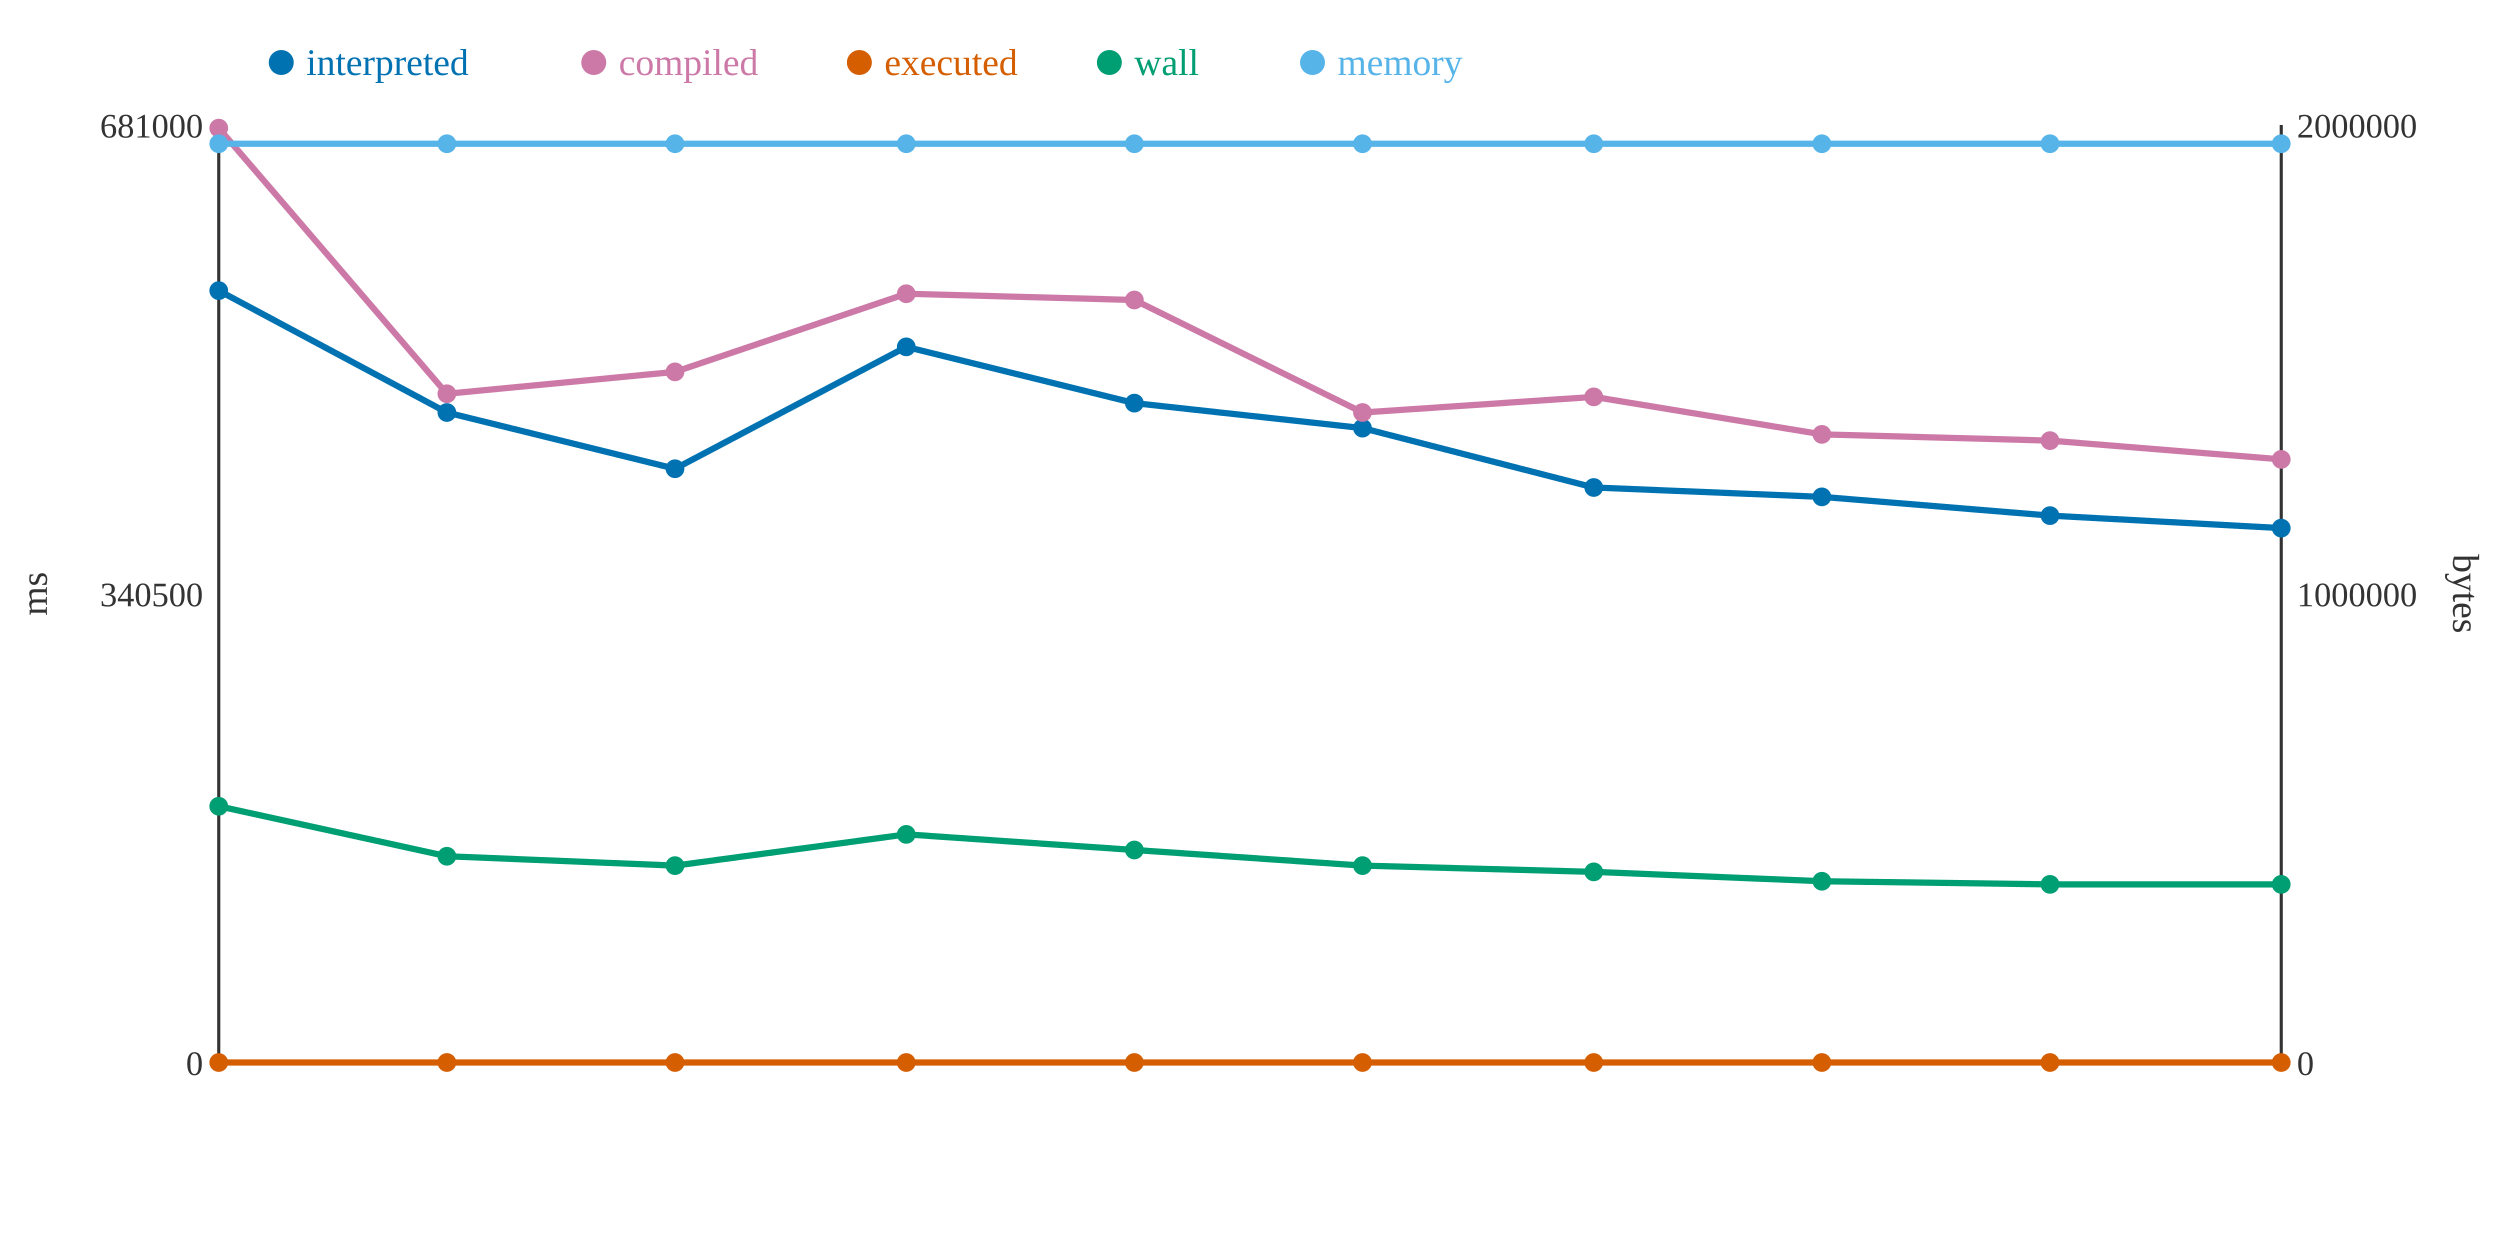
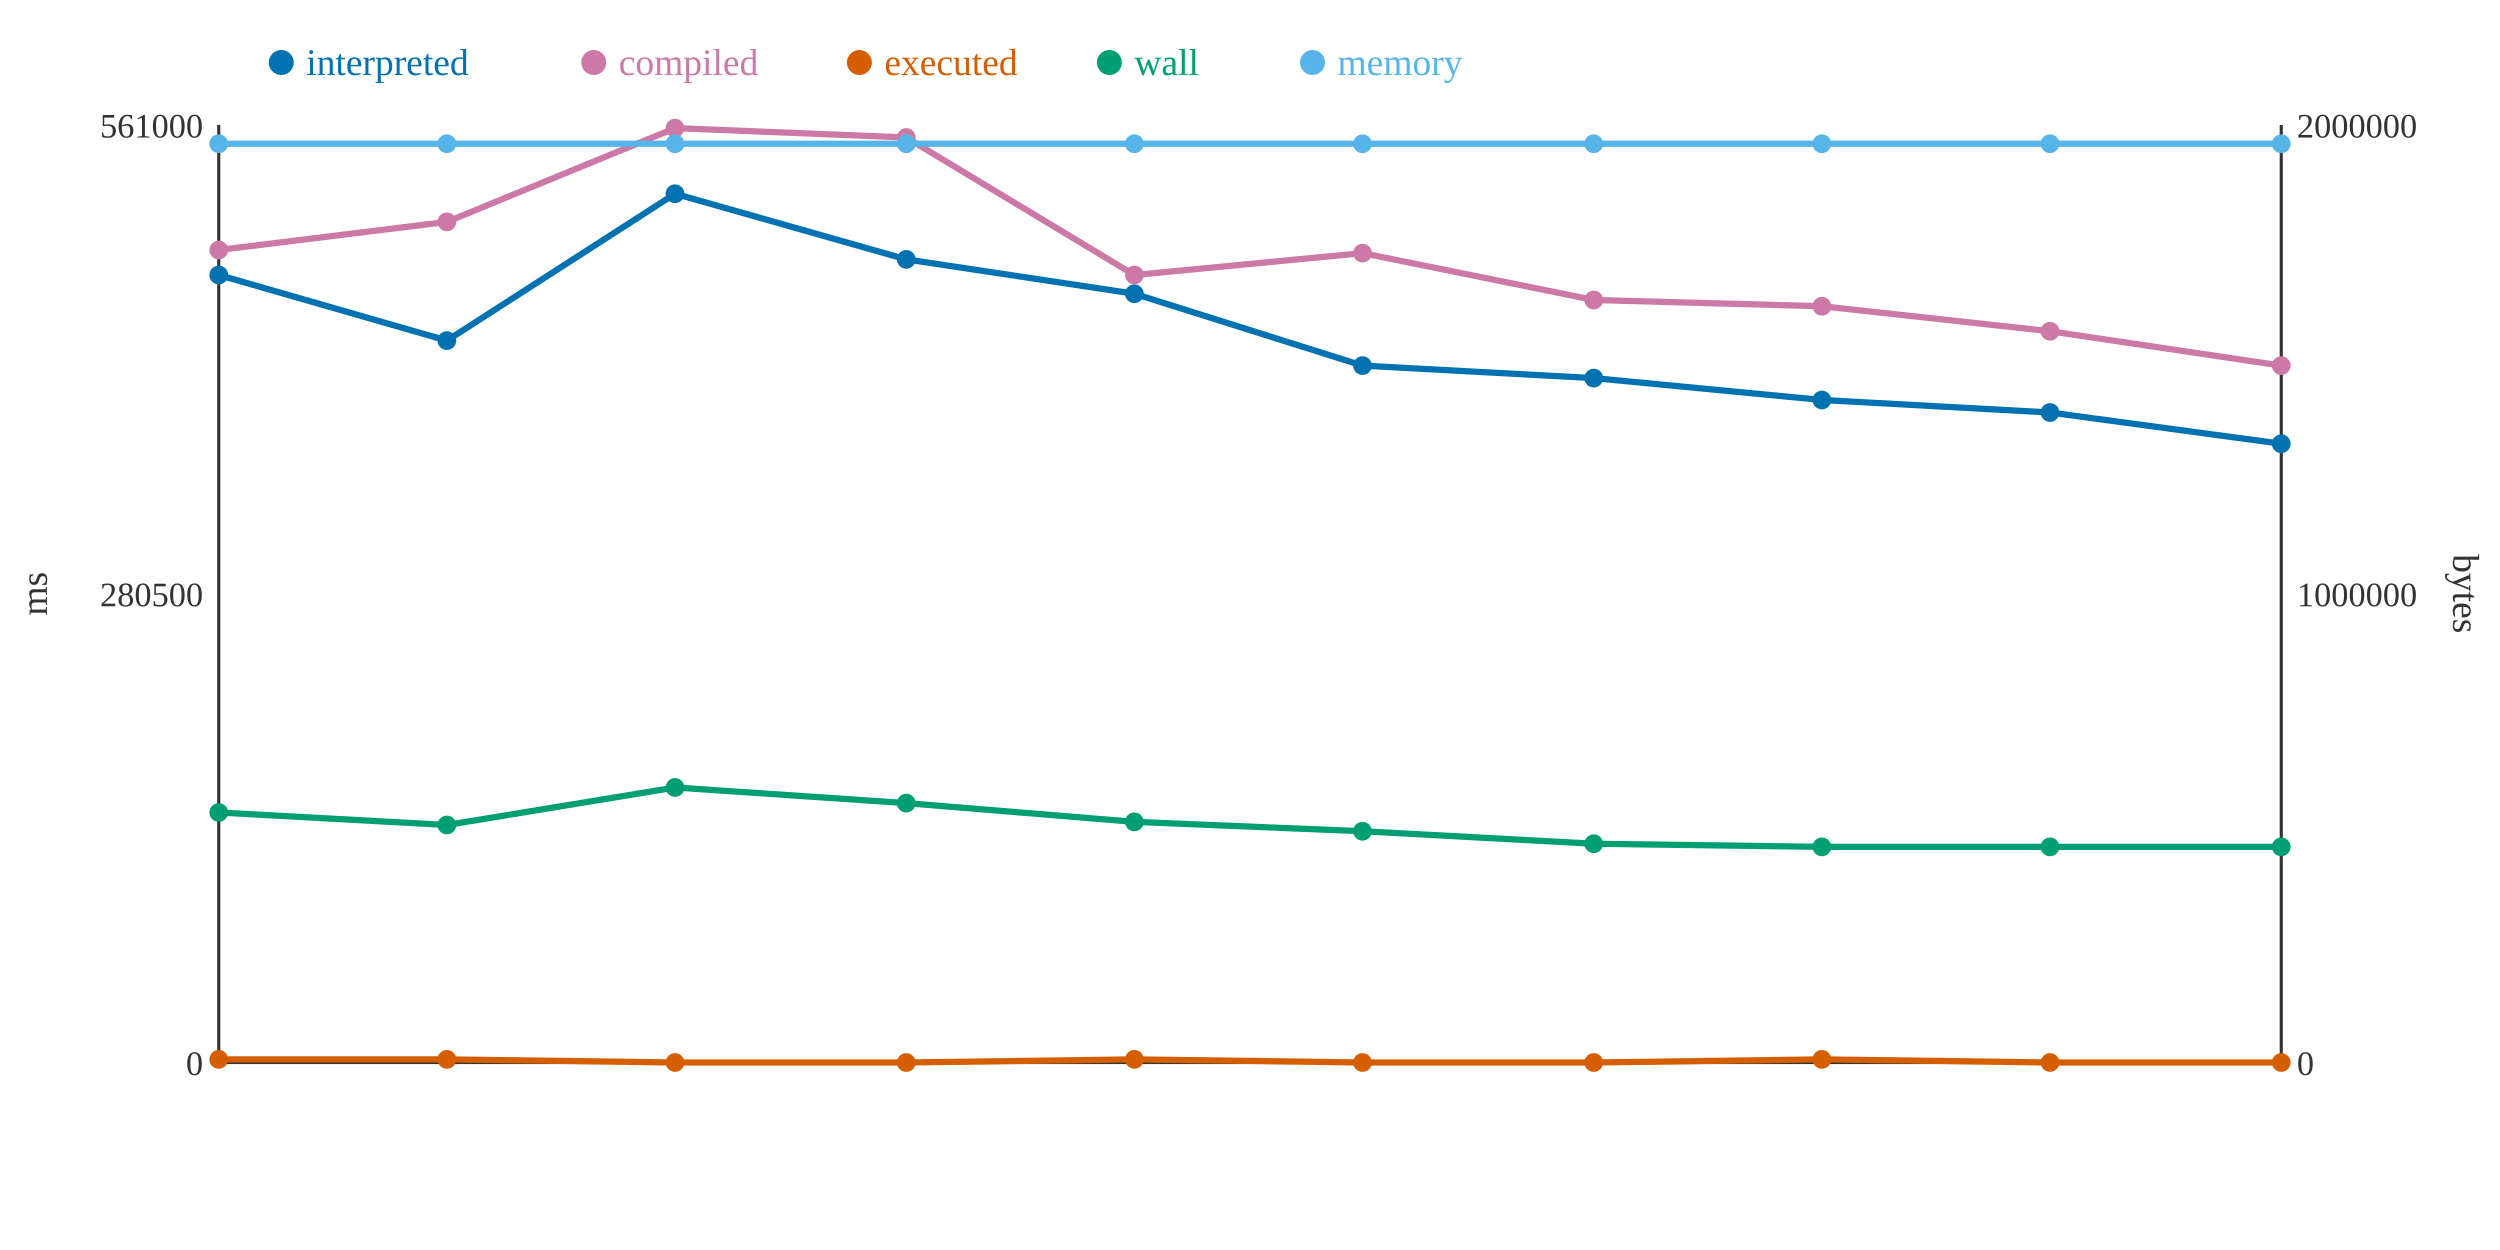
<svg xmlns="http://www.w3.org/2000/svg" width="800" height="400">
  <rect width="800" height="400" fill="white" />
  <line x1="70" y1="40" x2="70" y2="340" stroke="#333" stroke-width="1" />
  <line x1="70" y1="340" x2="730" y2="340" stroke="#333" stroke-width="1" />
  <line x1="730" y1="40" x2="730" y2="340" stroke="#333" stroke-width="1" />
  <text x="65" y="344" text-anchor="end" font-size="11" fill="#333">0</text>
-   <text x="65" y="194" text-anchor="end" font-size="11" fill="#333">340500</text>
-   <text x="65" y="44" text-anchor="end" font-size="11" fill="#333">681000</text>
+   <text x="65" y="194" text-anchor="end" font-size="11" fill="#333">280500</text>
+   <text x="65" y="44" text-anchor="end" font-size="11" fill="#333">561000</text>
  <text x="15" y="190" text-anchor="middle" font-size="12" fill="#333" transform="rotate(-90 15 190)">ms</text>
  <text x="735" y="344" text-anchor="start" font-size="11" fill="#333">0</text>
  <text x="735" y="194" text-anchor="start" font-size="11" fill="#333">1000000</text>
  <text x="735" y="44" text-anchor="start" font-size="11" fill="#333">2000000</text>
  <text x="785" y="190" text-anchor="middle" font-size="12" fill="#333" transform="rotate(90 785 190)">bytes</text>
-   <polyline points="70,93 143,132 216,150 290,111 363,129 436,137 510,156 583,159 656,165 730,169" fill="none" stroke="#0072B2" stroke-width="2" />
-   <polyline points="70,41 143,126 216,119 290,94 363,96 436,132 510,127 583,139 656,141 730,147" fill="none" stroke="#CC79A7" stroke-width="2" />
-   <polyline points="70,340 143,340 216,340 290,340 363,340 436,340 510,340 583,340 656,340 730,340" fill="none" stroke="#D55E00" stroke-width="2" />
-   <polyline points="70,258 143,274 216,277 290,267 363,272 436,277 510,279 583,282 656,283 730,283" fill="none" stroke="#009E73" stroke-width="2" />
+   <polyline points="70,88 143,109 216,62 290,83 363,94 436,117 510,121 583,128 656,132 730,142" fill="none" stroke="#0072B2" stroke-width="2" />
+   <polyline points="70,80 143,71 216,41 290,44 363,88 436,81 510,96 583,98 656,106 730,117" fill="none" stroke="#CC79A7" stroke-width="2" />
+   <polyline points="70,339 143,339 216,340 290,340 363,339 436,340 510,340 583,339 656,340 730,340" fill="none" stroke="#D55E00" stroke-width="2" />
+   <polyline points="70,260 143,264 216,252 290,257 363,263 436,266 510,270 583,271 656,271 730,271" fill="none" stroke="#009E73" stroke-width="2" />
  <polyline points="70,46 143,46 216,46 290,46 363,46 436,46 510,46 583,46 656,46 730,46" fill="none" stroke="#56B4E9" stroke-width="2" />
-   <circle cx="70" cy="93" r="3" fill="#0072B2" />
-   <circle cx="70" cy="41" r="3" fill="#CC79A7" />
-   <circle cx="70" cy="340" r="3" fill="#D55E00" />
-   <circle cx="70" cy="258" r="3" fill="#009E73" />
+   <circle cx="70" cy="88" r="3" fill="#0072B2" />
+   <circle cx="70" cy="80" r="3" fill="#CC79A7" />
+   <circle cx="70" cy="339" r="3" fill="#D55E00" />
+   <circle cx="70" cy="260" r="3" fill="#009E73" />
  <circle cx="70" cy="46" r="3" fill="#56B4E9" />
-   <circle cx="143" cy="132" r="3" fill="#0072B2" />
-   <circle cx="143" cy="126" r="3" fill="#CC79A7" />
-   <circle cx="143" cy="340" r="3" fill="#D55E00" />
-   <circle cx="143" cy="274" r="3" fill="#009E73" />
+   <circle cx="143" cy="109" r="3" fill="#0072B2" />
+   <circle cx="143" cy="71" r="3" fill="#CC79A7" />
+   <circle cx="143" cy="339" r="3" fill="#D55E00" />
+   <circle cx="143" cy="264" r="3" fill="#009E73" />
  <circle cx="143" cy="46" r="3" fill="#56B4E9" />
-   <circle cx="216" cy="150" r="3" fill="#0072B2" />
-   <circle cx="216" cy="119" r="3" fill="#CC79A7" />
+   <circle cx="216" cy="62" r="3" fill="#0072B2" />
+   <circle cx="216" cy="41" r="3" fill="#CC79A7" />
  <circle cx="216" cy="340" r="3" fill="#D55E00" />
-   <circle cx="216" cy="277" r="3" fill="#009E73" />
+   <circle cx="216" cy="252" r="3" fill="#009E73" />
  <circle cx="216" cy="46" r="3" fill="#56B4E9" />
-   <circle cx="290" cy="111" r="3" fill="#0072B2" />
-   <circle cx="290" cy="94" r="3" fill="#CC79A7" />
+   <circle cx="290" cy="83" r="3" fill="#0072B2" />
+   <circle cx="290" cy="44" r="3" fill="#CC79A7" />
  <circle cx="290" cy="340" r="3" fill="#D55E00" />
-   <circle cx="290" cy="267" r="3" fill="#009E73" />
+   <circle cx="290" cy="257" r="3" fill="#009E73" />
  <circle cx="290" cy="46" r="3" fill="#56B4E9" />
-   <circle cx="363" cy="129" r="3" fill="#0072B2" />
-   <circle cx="363" cy="96" r="3" fill="#CC79A7" />
-   <circle cx="363" cy="340" r="3" fill="#D55E00" />
-   <circle cx="363" cy="272" r="3" fill="#009E73" />
+   <circle cx="363" cy="94" r="3" fill="#0072B2" />
+   <circle cx="363" cy="88" r="3" fill="#CC79A7" />
+   <circle cx="363" cy="339" r="3" fill="#D55E00" />
+   <circle cx="363" cy="263" r="3" fill="#009E73" />
  <circle cx="363" cy="46" r="3" fill="#56B4E9" />
-   <circle cx="436" cy="137" r="3" fill="#0072B2" />
-   <circle cx="436" cy="132" r="3" fill="#CC79A7" />
+   <circle cx="436" cy="117" r="3" fill="#0072B2" />
+   <circle cx="436" cy="81" r="3" fill="#CC79A7" />
  <circle cx="436" cy="340" r="3" fill="#D55E00" />
-   <circle cx="436" cy="277" r="3" fill="#009E73" />
+   <circle cx="436" cy="266" r="3" fill="#009E73" />
  <circle cx="436" cy="46" r="3" fill="#56B4E9" />
-   <circle cx="510" cy="156" r="3" fill="#0072B2" />
-   <circle cx="510" cy="127" r="3" fill="#CC79A7" />
+   <circle cx="510" cy="121" r="3" fill="#0072B2" />
+   <circle cx="510" cy="96" r="3" fill="#CC79A7" />
  <circle cx="510" cy="340" r="3" fill="#D55E00" />
-   <circle cx="510" cy="279" r="3" fill="#009E73" />
+   <circle cx="510" cy="270" r="3" fill="#009E73" />
  <circle cx="510" cy="46" r="3" fill="#56B4E9" />
-   <circle cx="583" cy="159" r="3" fill="#0072B2" />
-   <circle cx="583" cy="139" r="3" fill="#CC79A7" />
-   <circle cx="583" cy="340" r="3" fill="#D55E00" />
-   <circle cx="583" cy="282" r="3" fill="#009E73" />
+   <circle cx="583" cy="128" r="3" fill="#0072B2" />
+   <circle cx="583" cy="98" r="3" fill="#CC79A7" />
+   <circle cx="583" cy="339" r="3" fill="#D55E00" />
+   <circle cx="583" cy="271" r="3" fill="#009E73" />
  <circle cx="583" cy="46" r="3" fill="#56B4E9" />
-   <circle cx="656" cy="165" r="3" fill="#0072B2" />
-   <circle cx="656" cy="141" r="3" fill="#CC79A7" />
+   <circle cx="656" cy="132" r="3" fill="#0072B2" />
+   <circle cx="656" cy="106" r="3" fill="#CC79A7" />
  <circle cx="656" cy="340" r="3" fill="#D55E00" />
-   <circle cx="656" cy="283" r="3" fill="#009E73" />
+   <circle cx="656" cy="271" r="3" fill="#009E73" />
  <circle cx="656" cy="46" r="3" fill="#56B4E9" />
-   <circle cx="730" cy="169" r="3" fill="#0072B2" />
-   <circle cx="730" cy="147" r="3" fill="#CC79A7" />
+   <circle cx="730" cy="142" r="3" fill="#0072B2" />
+   <circle cx="730" cy="117" r="3" fill="#CC79A7" />
  <circle cx="730" cy="340" r="3" fill="#D55E00" />
-   <circle cx="730" cy="283" r="3" fill="#009E73" />
+   <circle cx="730" cy="271" r="3" fill="#009E73" />
  <circle cx="730" cy="46" r="3" fill="#56B4E9" />
  <circle cx="90" cy="20" r="4" fill="#0072B2" />
  <text x="98" y="24" text-anchor="start" font-size="12" fill="#0072B2">interpreted</text>
  <circle cx="190" cy="20" r="4" fill="#CC79A7" />
  <text x="198" y="24" text-anchor="start" font-size="12" fill="#CC79A7">compiled</text>
  <circle cx="275" cy="20" r="4" fill="#D55E00" />
  <text x="283" y="24" text-anchor="start" font-size="12" fill="#D55E00">executed</text>
  <circle cx="355" cy="20" r="4" fill="#009E73" />
  <text x="363" y="24" text-anchor="start" font-size="12" fill="#009E73">wall</text>
  <circle cx="420" cy="20" r="4" fill="#56B4E9" />
  <text x="428" y="24" text-anchor="start" font-size="12" fill="#56B4E9">memory</text>
</svg>
